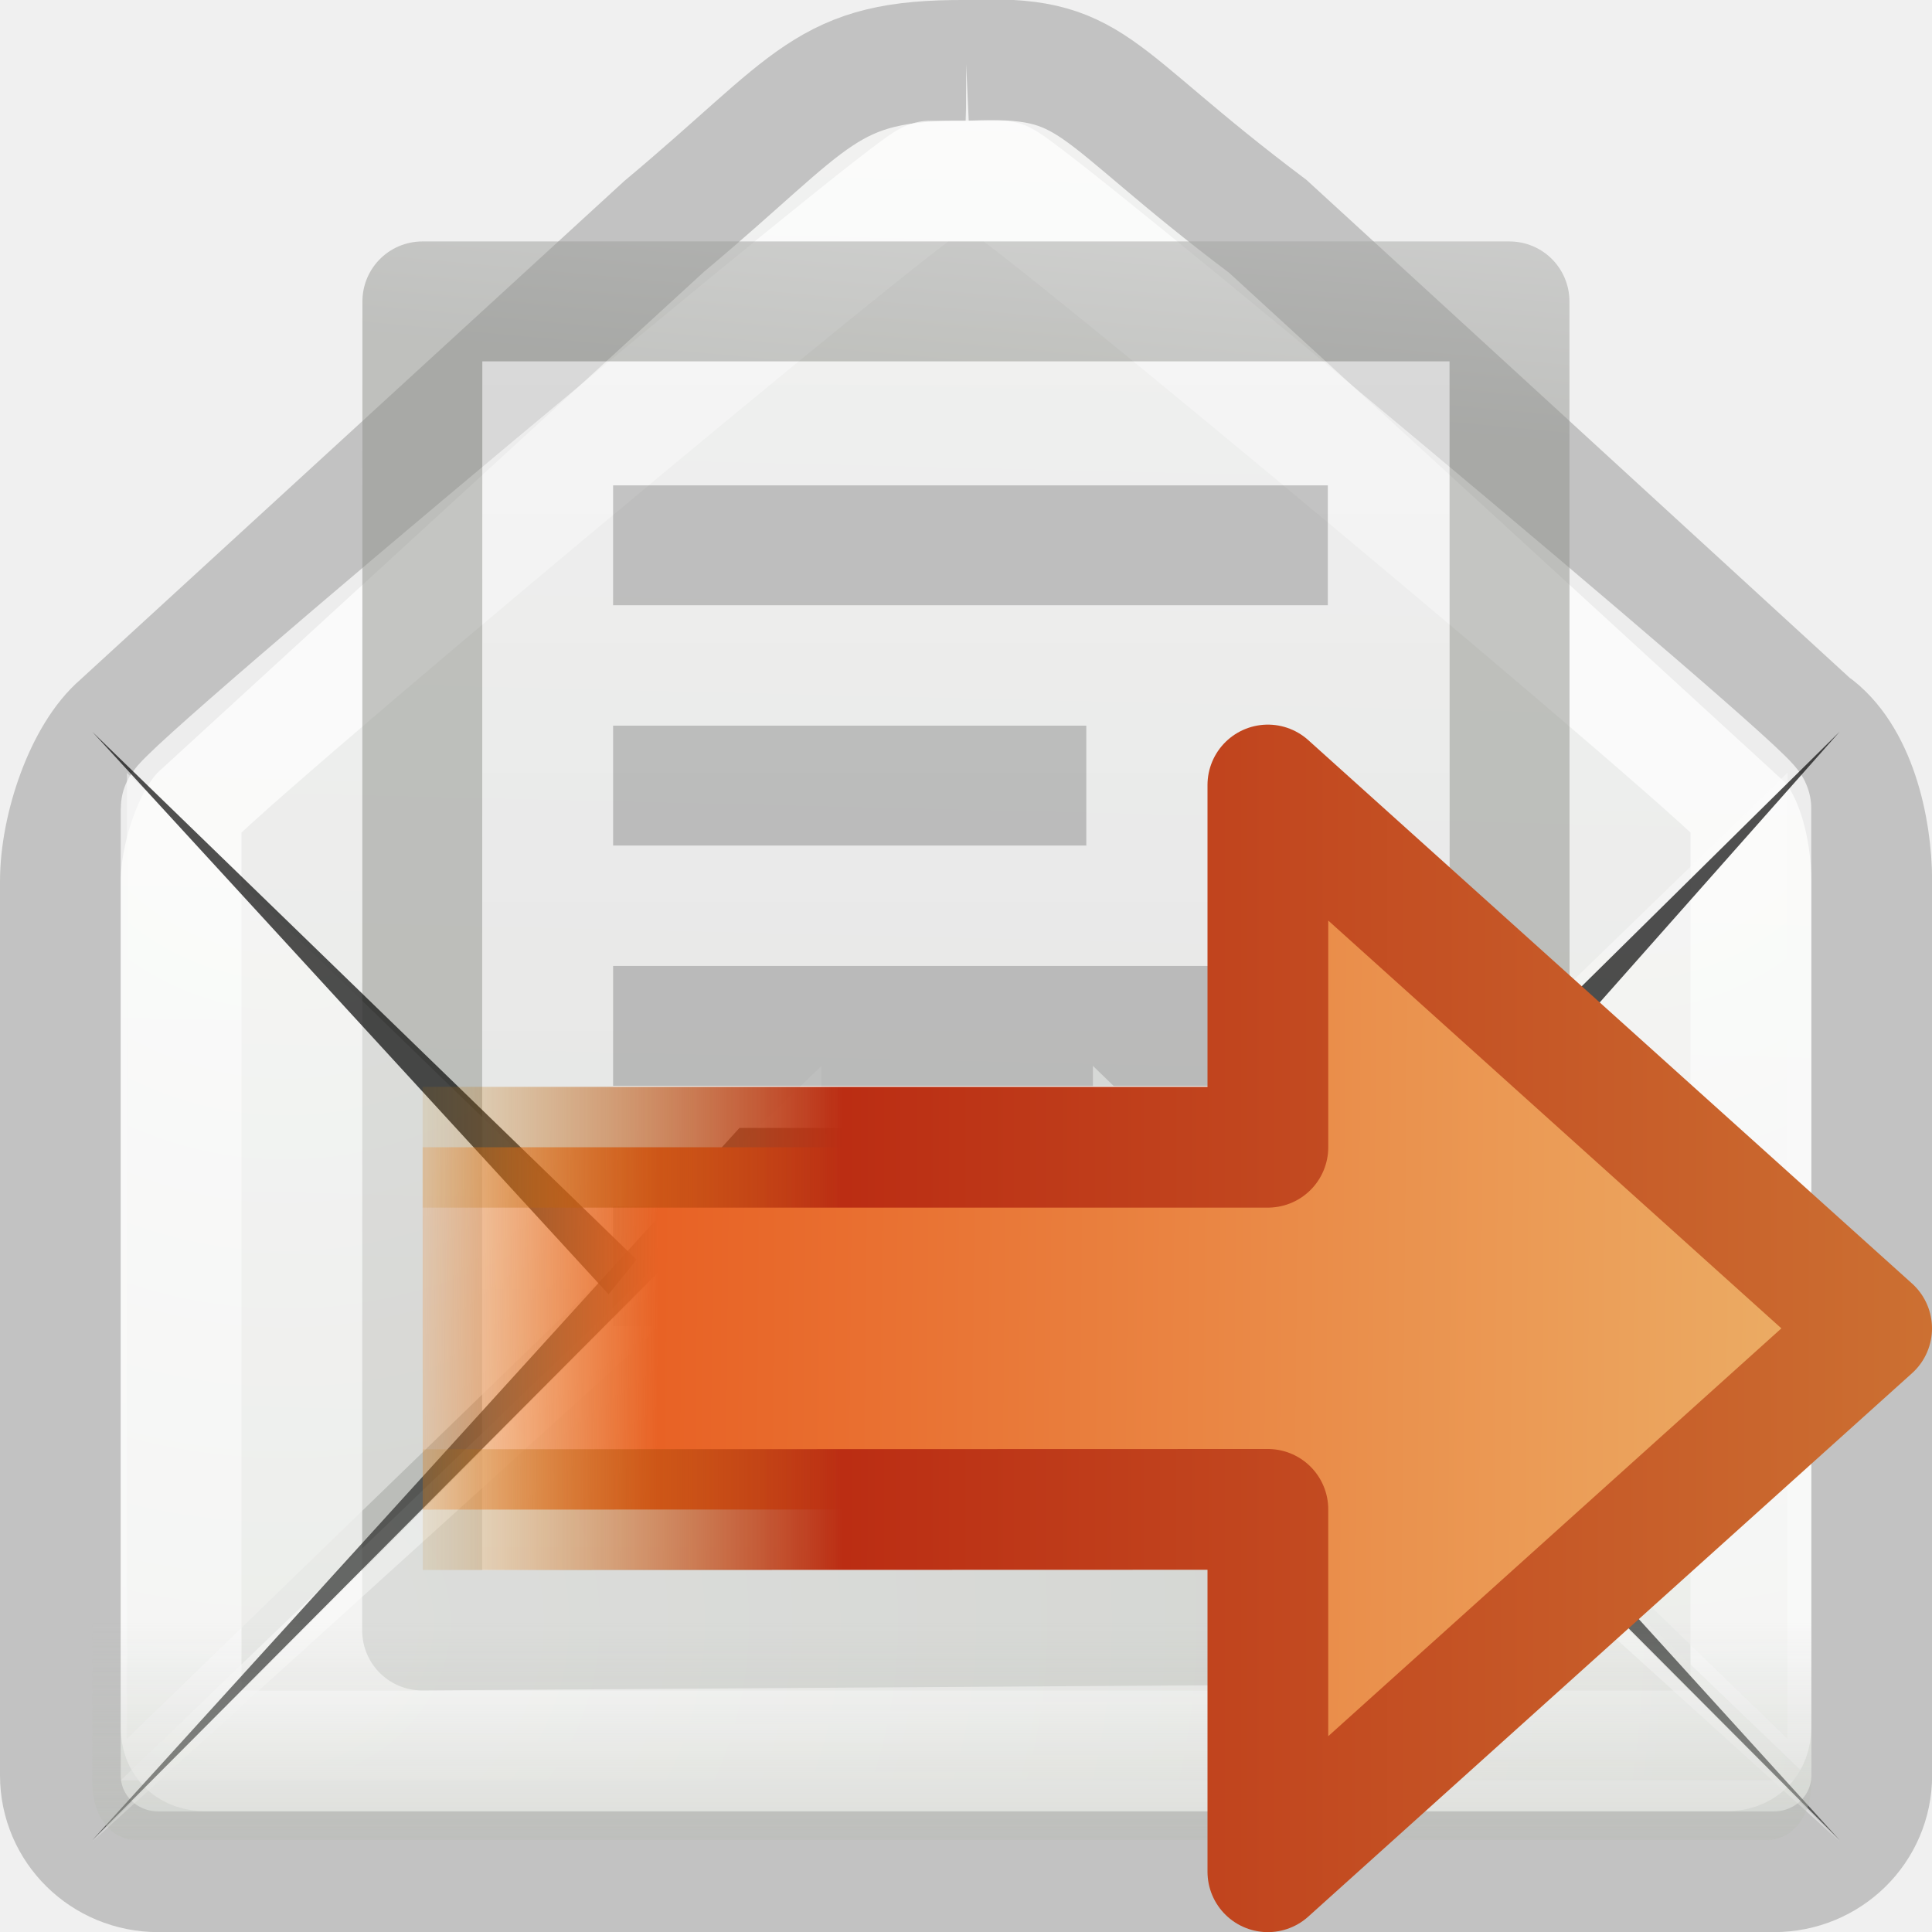
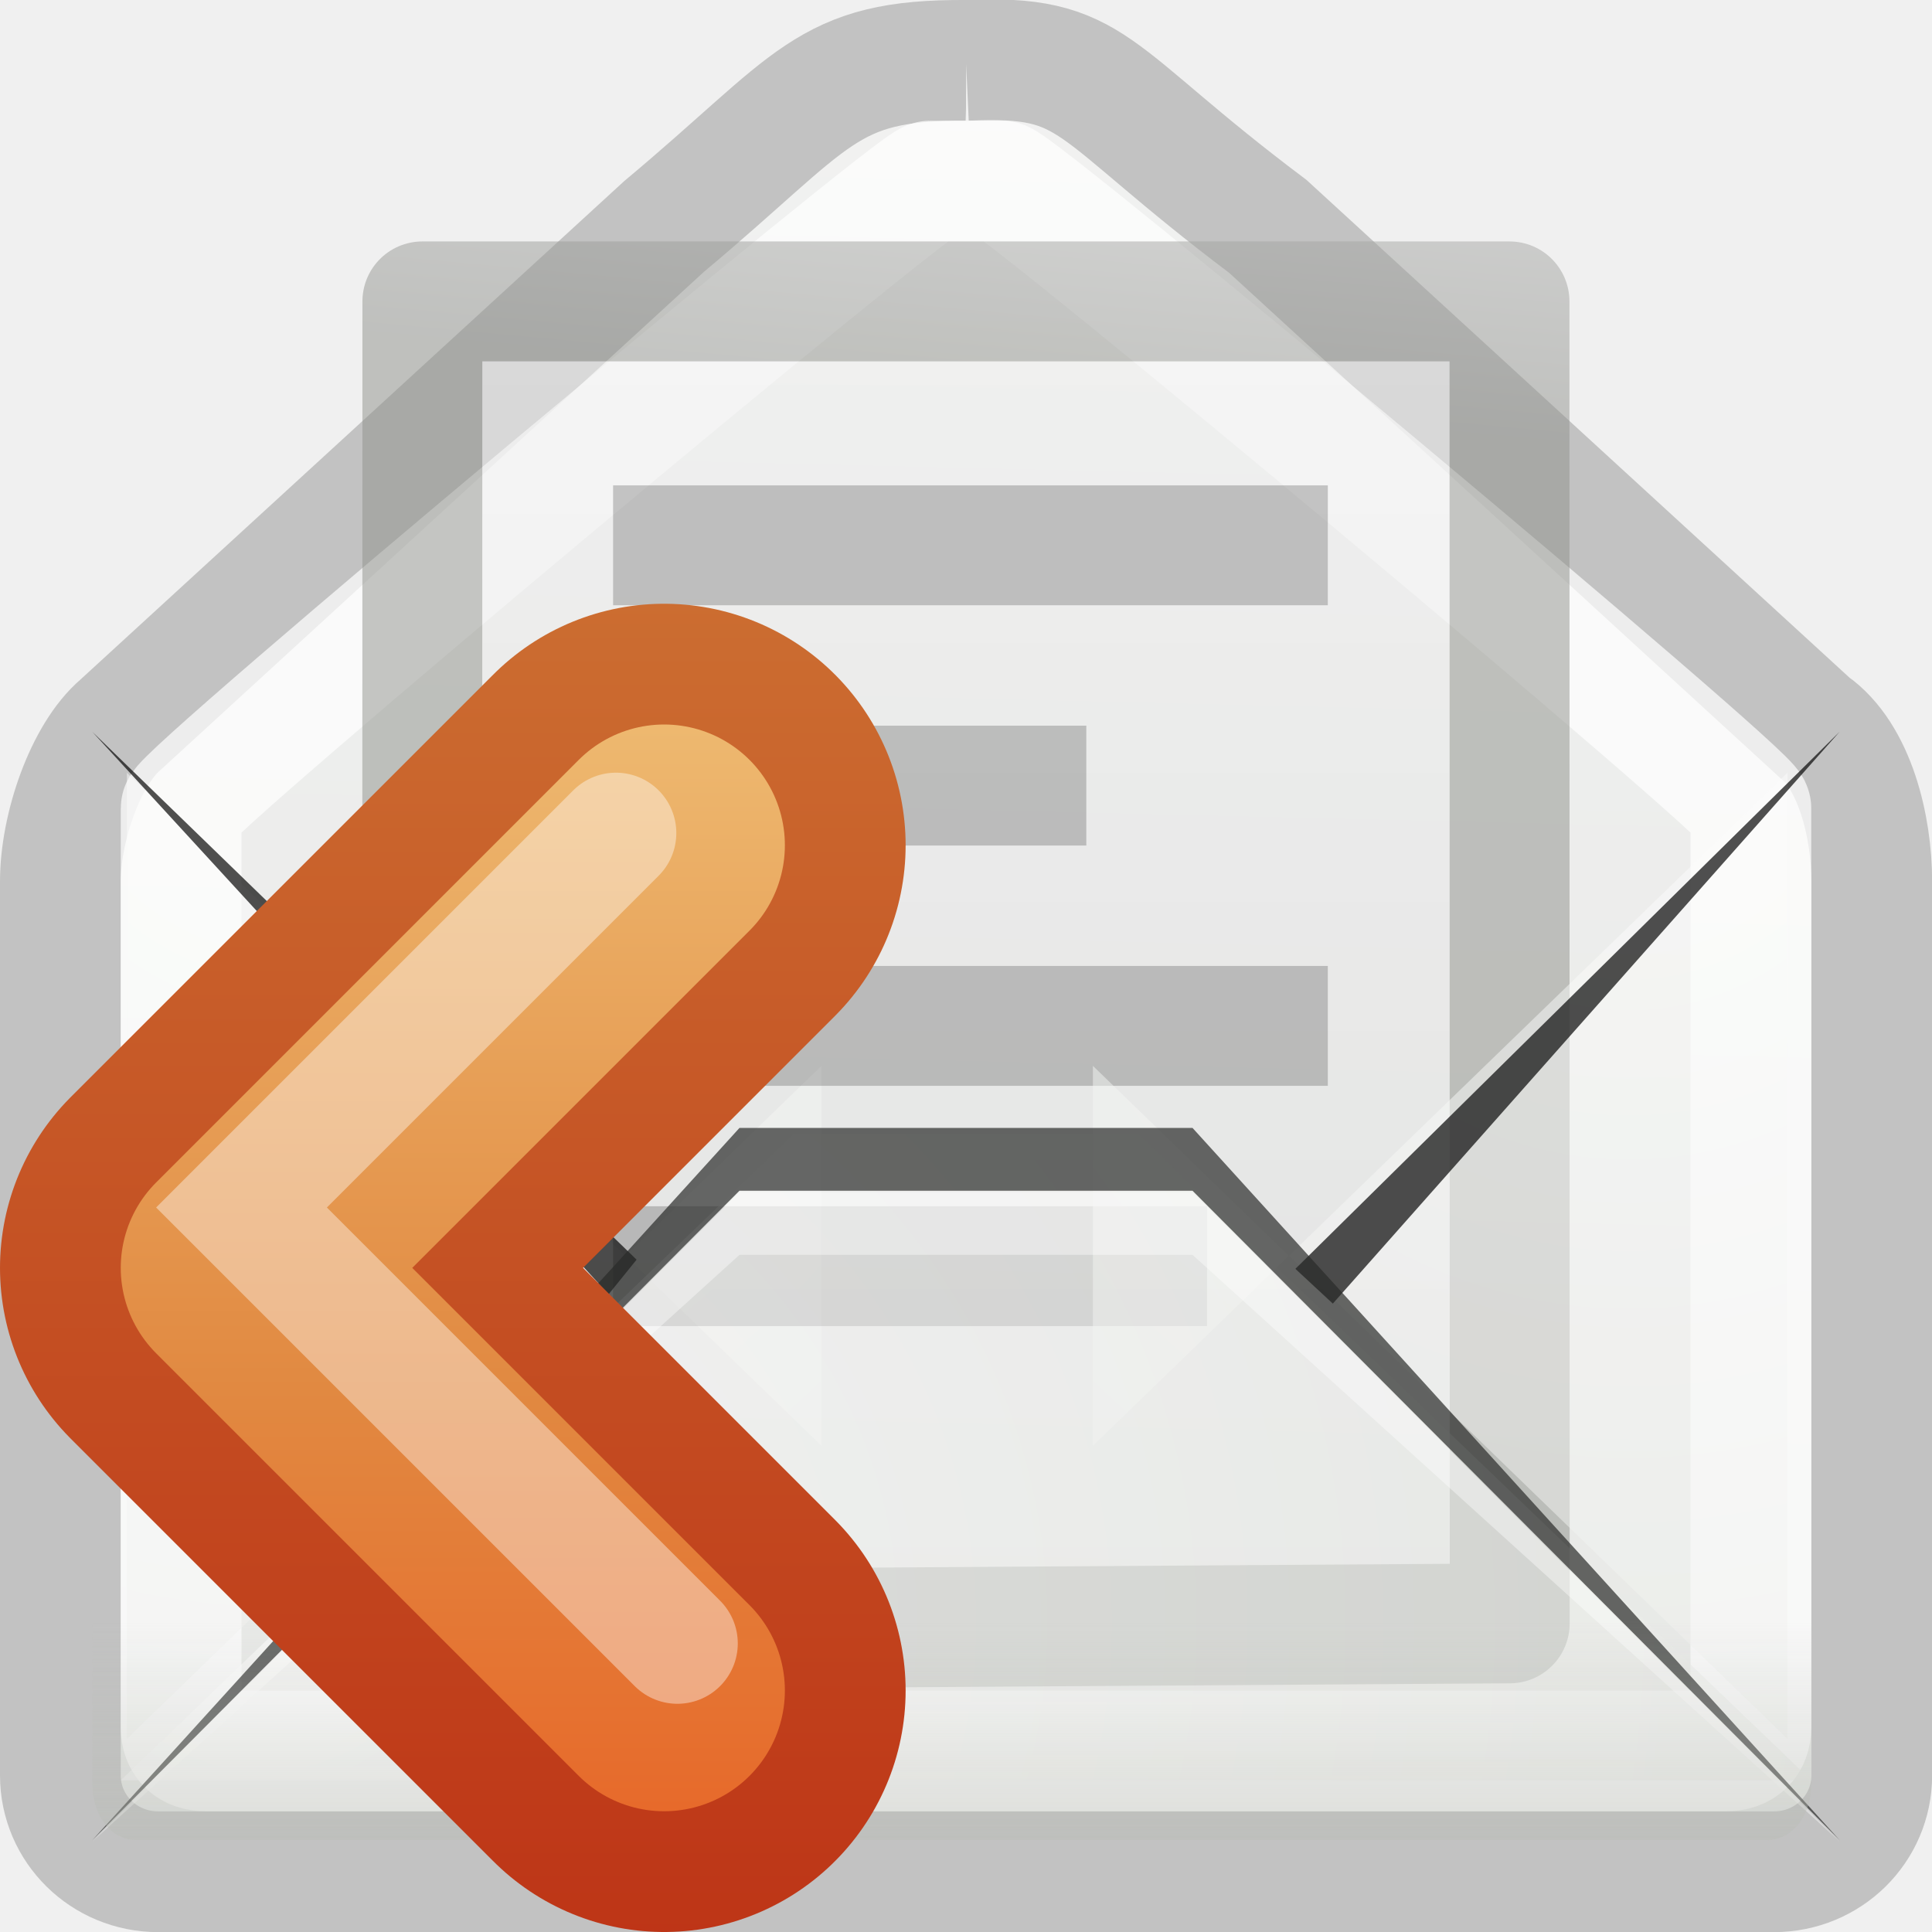
<svg xmlns="http://www.w3.org/2000/svg" xmlns:xlink="http://www.w3.org/1999/xlink" version="1.0" width="16" height="16" id="svg2">
  <defs id="defs4">
-     <linearGradient id="linearGradient3858">
-       <stop id="stop3860" style="stop-color:#cc7032;stop-opacity:1" offset="0" />
-       <stop id="stop3862" style="stop-color:#bb2d13;stop-opacity:1" offset="0.694" />
-       <stop id="stop3864" style="stop-color:#bf8407;stop-opacity:0" offset="1" />
-     </linearGradient>
-     <linearGradient id="linearGradient3850">
-       <stop id="stop3852" style="stop-color:#ecb56c;stop-opacity:1" offset="0" />
-       <stop id="stop3854" style="stop-color:#e86225;stop-opacity:1" offset="0.813" />
-       <stop id="stop3856" style="stop-color:#f57900;stop-opacity:0" offset="1" />
-     </linearGradient>
    <linearGradient id="linearGradient6945">
      <stop id="stop6947" style="stop-color:#ffffff;stop-opacity:1" offset="0" />
      <stop id="stop6949" style="stop-color:#d3d7cf;stop-opacity:1" offset="1" />
    </linearGradient>
    <linearGradient id="linearGradient6934">
      <stop id="stop6936" style="stop-color:#babdb6;stop-opacity:1" offset="0" />
      <stop id="stop6938" style="stop-color:#babdb6;stop-opacity:0" offset="1" />
    </linearGradient>
    <linearGradient x1="14.125" y1="79.813" x2="14.125" y2="75.499" id="linearGradient3785" xlink:href="#linearGradient6934" gradientUnits="userSpaceOnUse" gradientTransform="matrix(0.4067499,0,0,0.52,0.3233829,-22.84)" />
    <linearGradient x1="11.887" y1="-0.383" x2="11.437" y2="18.462" id="linearGradient3629" xlink:href="#linearGradient6945" gradientUnits="userSpaceOnUse" gradientTransform="matrix(0.9999908,0,0,1,-1.999973,-3.000002)" />
    <linearGradient id="linearGradient3600-9">
      <stop id="stop3602-7" style="stop-color:#f4f4f4;stop-opacity:1" offset="0" />
      <stop id="stop3604-8" style="stop-color:#dbdbdb;stop-opacity:1" offset="1" />
    </linearGradient>
    <linearGradient id="linearGradient3931-1">
      <stop id="stop3933-4" style="stop-color:#8d8f8a;stop-opacity:1" offset="0" />
      <stop id="stop3935-3" style="stop-color:#c1c1c1;stop-opacity:1" offset="1" />
    </linearGradient>
    <linearGradient x1="25.132" y1="6.729" x2="25.132" y2="47.013" id="linearGradient3743" xlink:href="#linearGradient3600-9" gradientUnits="userSpaceOnUse" gradientTransform="matrix(0.3716348,0,0,0.3317821,-0.9199337,1.016283)" />
    <linearGradient x1="-53.179" y1="16.54" x2="-52.184" y2="5.393" id="linearGradient3745" xlink:href="#linearGradient3931-1" gradientUnits="userSpaceOnUse" gradientTransform="matrix(0.3000939,0,0,0.3104985,21.15898,0.6465184)" />
    <radialGradient cx="13.107" cy="61.48" r="18.5" fx="13.107" fy="61.48" id="radialGradient3780" xlink:href="#linearGradient6945" gradientUnits="userSpaceOnUse" gradientTransform="matrix(1.33665,0,0,-1.173588,-13.33652,88.58346)" />
    <radialGradient cx="13.107" cy="61.48" r="18.5" fx="13.107" fy="61.48" id="radialGradient3786" xlink:href="#linearGradient6945" gradientUnits="userSpaceOnUse" gradientTransform="matrix(0,1.336637,1.173598,0,-67.78939,-8.935805)" />
    <radialGradient cx="13.107" cy="61.48" r="18.5" fx="13.107" fy="61.48" id="radialGradient3792" xlink:href="#linearGradient6945" gradientUnits="userSpaceOnUse" gradientTransform="matrix(0,1.336637,-1.173598,0,87.64267,-8.935805)" />
-     <linearGradient x1="6.53" y1="11.772" x2="47.225" y2="12.162" id="linearGradient3813" xlink:href="#linearGradient3850" gradientUnits="userSpaceOnUse" gradientTransform="matrix(-0.3193872,1.0966608e-4,-1.0755757e-4,-0.3133253,18.08688,16.80759)" />
-     <linearGradient x1="22.001" y1="19.002" x2="9" y2="19" id="linearGradient3815" xlink:href="#linearGradient3858" gradientUnits="userSpaceOnUse" gradientTransform="matrix(0.9998126,-3.4329364e-4,3.4325854e-4,0.9999149,-6.002999,-7.993118)" />
+     <linearGradient x1="31.341" y1="235.032" x2="31.341" y2="224.676" id="linearGradient4884" xlink:href="#linearGradient4022-2-0" gradientUnits="userSpaceOnUse" />
+     <linearGradient id="linearGradient4022-2-0">
+       <stop id="stop4024-2-8" style="stop-color:#555753;stop-opacity:1" offset="0" />
+       <stop id="stop4026-8-3" style="stop-color:#babdb6;stop-opacity:1" offset="1" />
+     </linearGradient>
+     <linearGradient x1="33" y1="234" x2="33" y2="220" id="linearGradient3655" xlink:href="#linearGradient2603" gradientUnits="userSpaceOnUse" />
+     <linearGradient id="linearGradient2603">
+       <stop id="stop2605" style="stop-color:#bb2b12;stop-opacity:1" offset="0" />
+       <stop id="stop2607" style="stop-color:#cd7233;stop-opacity:1" offset="1" />
+     </linearGradient>
+     <linearGradient x1="30" y1="221" x2="30" y2="234" id="linearGradient3663" xlink:href="#linearGradient2610" gradientUnits="userSpaceOnUse" />
+     <linearGradient id="linearGradient2610">
+       <stop id="stop2612" style="stop-color:#f0c178;stop-opacity:1" offset="0" />
+       <stop id="stop2614" style="stop-color:#e18941;stop-opacity:1" offset="0.5" />
+       <stop id="stop2616" style="stop-color:#ec4f18;stop-opacity:1" offset="1" />
+     </linearGradient>
  </defs>
  <path d="M 15,6 10.5,1.875 C 8.991,0.741 9.087,0.451 8,0.5 l 3.65e-5,0 C 6.831,0.493 6.756,0.825 5.5,1.875 L 1,6 c -0.294,0.25 -0.5,0.856 -0.5,1.298 l 0,7.405 c 0,0.442 0.361,0.798 0.81,0.798 l 13.381,0 c 0.449,0 0.81,-0.356 0.81,-0.798 l 0,-7.405 c 0,-0.442 -0.136,-1.044 -0.5,-1.298 z" id="path2847" style="opacity:0.3;fill:url(#linearGradient3629);fill-opacity:1;stroke:#575856;stroke-width:1px;stroke-linecap:butt;stroke-linejoin:miter;stroke-opacity:1" />
  <g transform="matrix(0.9999908,0,0,1,-1.999973,-3.000002)" id="layer1">
    <path d="m 9.703,4.5 c -0.128,0 -6.203,5.071 -6.203,5.194 l 0,7.612 c 0,0.123 0.075,0.194 0.203,0.194 l 12.594,0 c 0.128,0 0.203,-0.072 0.203,-0.194 l 0,-7.612 c 0,-0.123 -6.075,-5.194 -6.203,-5.194 l -0.594,0 z" id="path11060" style="opacity:0.7;fill:none;stroke:#ffffff;stroke-width:1;stroke-linecap:butt;stroke-linejoin:round;stroke-miterlimit:4;stroke-opacity:0.992;stroke-dasharray:none;stroke-dashoffset:0.7" />
    <path d="m 5.499,5.496 9.002,3e-6 0.002,10.948 -9.007,0.059 0.002,-11.007 z" id="rect2594" style="opacity:0.5;fill:url(#linearGradient3743);fill-opacity:1;stroke:url(#linearGradient3745);stroke-width:0.993;stroke-linecap:butt;stroke-linejoin:round;stroke-miterlimit:4;stroke-opacity:1;stroke-dasharray:none;stroke-dashoffset:0;display:inline" />
    <path d="m 8.803,11.827 -5.752,5.573 0,-8 5.752,5.573" id="path3784" style="opacity:0.5;fill:url(#radialGradient3786);fill-opacity:1;fill-rule:evenodd;stroke:none" />
    <path d="m 7.574,11.496 4.926,0 M 7.574,9.506 10.5,9.506 m -2.926,3.98 3.926,0 m -3.926,-5.97 4.926,5e-7" id="path2853" style="opacity:0.2;fill:none;stroke:#000000;stroke-width:0.993;stroke-linecap:square;stroke-linejoin:round;stroke-miterlimit:4;stroke-opacity:1;stroke-dasharray:none;stroke-dashoffset:0;display:inline" />
    <path d="m 11.051,11.827 5.752,5.573 0,-8 -5.752,5.573" id="path3788" style="opacity:0.5;fill:url(#radialGradient3792);fill-opacity:1;fill-rule:evenodd;stroke:none" />
    <path d="M 7.272,13.432 2.764,9.06 7.04,13.719 m 5.998,0.077 4.198,-4.737 -4.508,4.449" id="path11056" style="opacity:0.7;fill:#060606;fill-opacity:1;fill-rule:evenodd;stroke:none" />
    <path d="m 3,17.744 5.573,-5.352 2.854,0 5.573,5.352 -14,0 z" id="path11054" style="opacity:0.5;fill:url(#radialGradient3780);fill-opacity:1;fill-rule:evenodd;stroke:none" />
    <path d="m 2.764,18.24 5.36,-5.899 3.752,0 5.36,5.899 -5.36,-5.379 -3.752,0 -5.36,5.379 z" id="path11050" style="opacity:0.7;fill:#2a2b29;fill-opacity:1;fill-rule:evenodd;stroke:none" />
    <path d="m 2.764,18.251 5.36,-4.859 3.752,0 5.36,4.859 -5.36,-5.379 -3.752,0 -5.36,5.379 z" id="path11052" style="opacity:0.4;fill:#ffffff;fill-opacity:1;fill-rule:evenodd;stroke:none" />
    <path d="m 2.764,16.111 0,1.657 c 0,0.271 0.157,0.471 0.369,0.471 l 13.499,0 c 0.212,0 0.369,-0.2 0.369,-0.471 l 0,-1.657 -14.236,0 z" id="path11062" style="opacity:0.556;fill:url(#linearGradient3785);fill-opacity:1;fill-rule:evenodd;stroke:none" />
  </g>
-   <path d="m 3.501,12.502 6.999,-0.002 0,3.001 5,-4.5 -5,-4.5 0,3 -7,0" id="path2911-7" style="fill:url(#linearGradient3813);fill-opacity:1;fill-rule:nonzero;stroke:url(#linearGradient3815);stroke-width:1;stroke-linecap:butt;stroke-linejoin:round;stroke-miterlimit:4;stroke-opacity:1;stroke-dasharray:none;stroke-dashoffset:0;marker:none;visibility:visible;display:inline;overflow:visible" />
+   <g transform="translate(-24.5,-216)" id="g4946" style="display:inline;enable-background:new">
+     <g id="g4873" style="stroke:url(#linearGradient4884)">
+       <path d="m 30,223 -3.5,3.5 3.5,3.5" id="path2932-4" style="fill:none;stroke:url(#linearGradient3655);stroke-width:4;stroke-linecap:round;stroke-linejoin:round;stroke-miterlimit:4;stroke-opacity:1;stroke-dasharray:none;display:inline;enable-background:new" />
+     </g>
+     <path d="m 30,223 -3.5,3.5 3.5,3.5" id="path2932" style="fill:none;stroke:url(#linearGradient3663);stroke-width:2;stroke-linecap:round;stroke-linejoin:round;stroke-miterlimit:4;stroke-opacity:1;stroke-dasharray:none" />
+     <path d="M 29.601,222.899 26.5,226 l 3.61,3.61" id="path2932-0" style="opacity:0.4;fill:none;stroke:#ffffff;stroke-width:1;stroke-linecap:round;stroke-linejoin:miter;stroke-miterlimit:4;stroke-opacity:1;stroke-dasharray:none;display:inline;enable-background:new" />
+   </g>
</svg>
